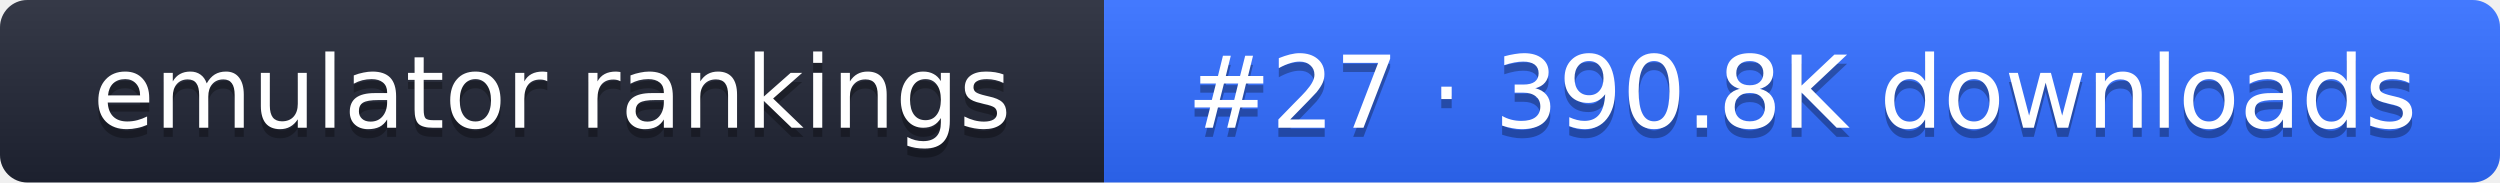
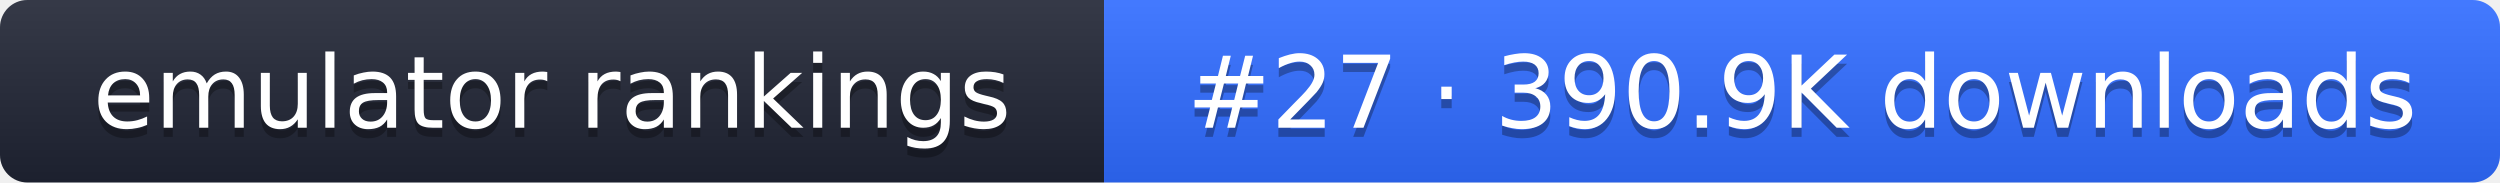
- <svg xmlns="http://www.w3.org/2000/svg" width="274" height="20" role="img" aria-label="emulator rankings: #27 · 390.8K downloads">
+ <svg xmlns="http://www.w3.org/2000/svg" width="274" height="20" role="img" aria-label="emulator rankings: #27 · 390.9K downloads">
  <linearGradient id="g" x2="0" y2="100%">
    <stop offset="0" stop-color="#fff" stop-opacity=".1" />
    <stop offset="1" stop-opacity=".1" />
  </linearGradient>
  <clipPath id="r">
    <rect width="274" height="20" rx="3" fill="#fff" />
  </clipPath>
  <g clip-path="url(#r)">
    <rect width="121" height="20" fill="#1f2433" />
    <rect x="121" width="153" height="20" fill="#2f6bff" />
    <rect width="274" height="20" fill="url(#g)" />
  </g>
  <g fill="#fff" text-anchor="middle" font-family="Verdana,DejaVu Sans,sans-serif" font-size="11">
    <text x="60.5" y="15" fill="#010101" fill-opacity=".3">emulator rankings</text>
    <text x="60.5" y="14">emulator rankings</text>
-     <text x="197.5" y="15" fill="#010101" fill-opacity=".3">#27 · 390.8K downloads</text>
-     <text x="197.5" y="14">#27 · 390.8K downloads</text>
+     <text x="197.5" y="15" fill="#010101" fill-opacity=".3">#27 · 390.9K downloads</text>
+     <text x="197.5" y="14">#27 · 390.9K downloads</text>
  </g>
</svg>
